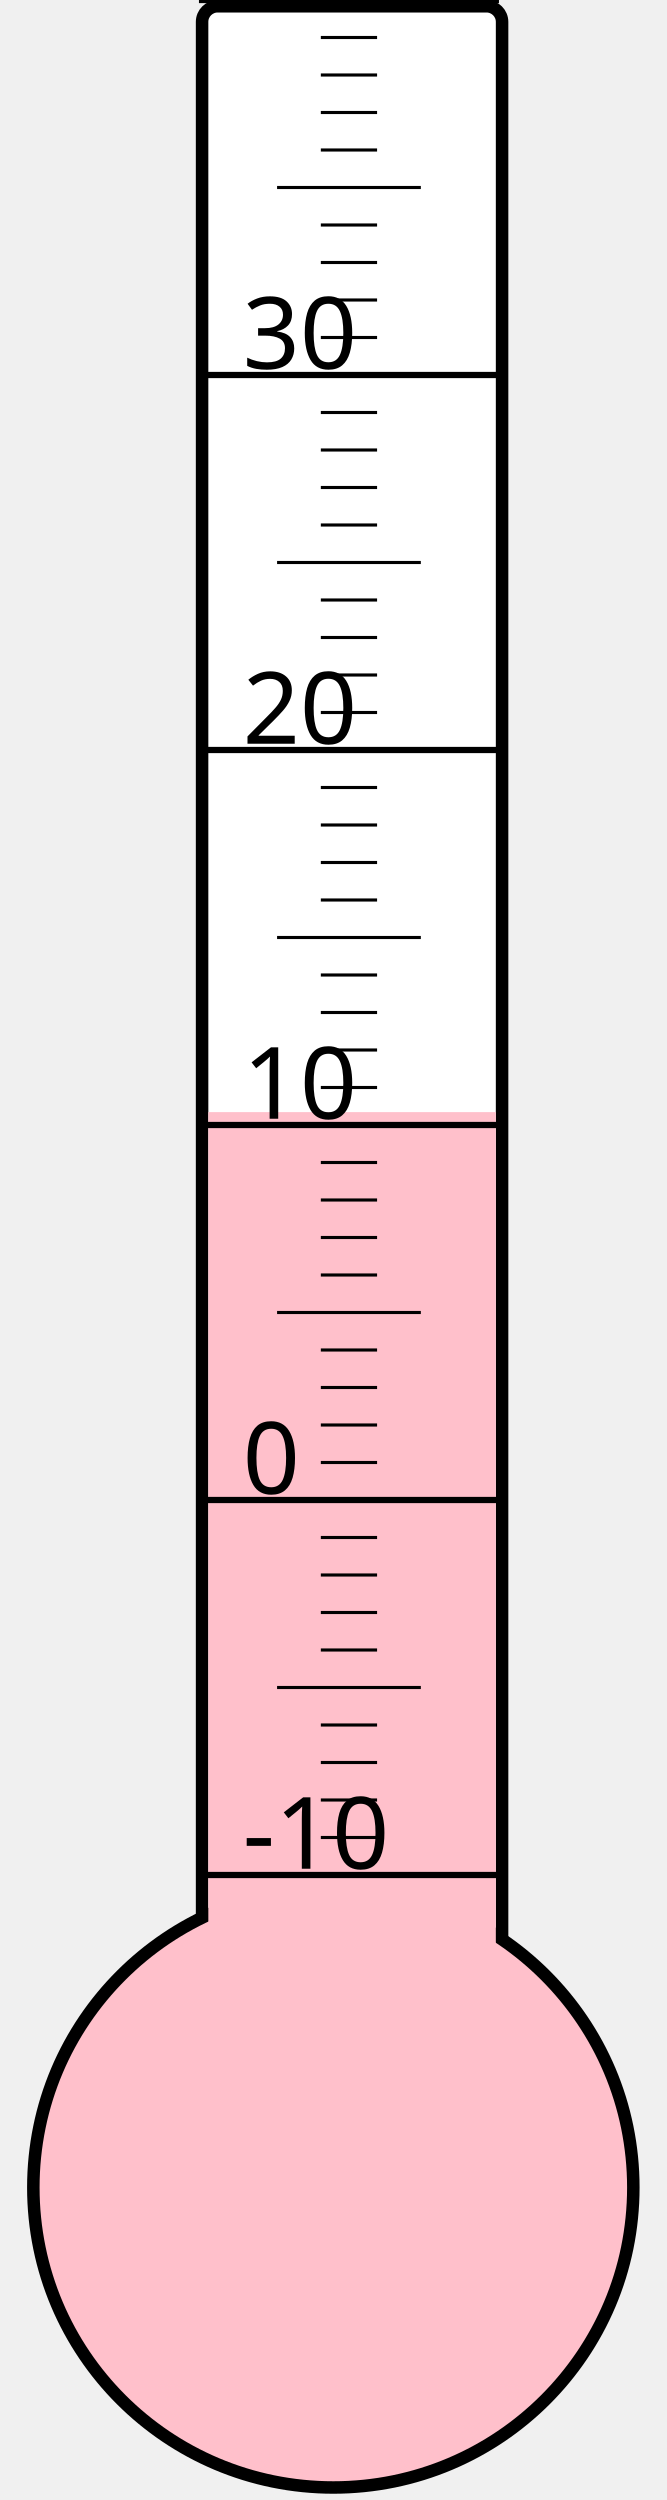
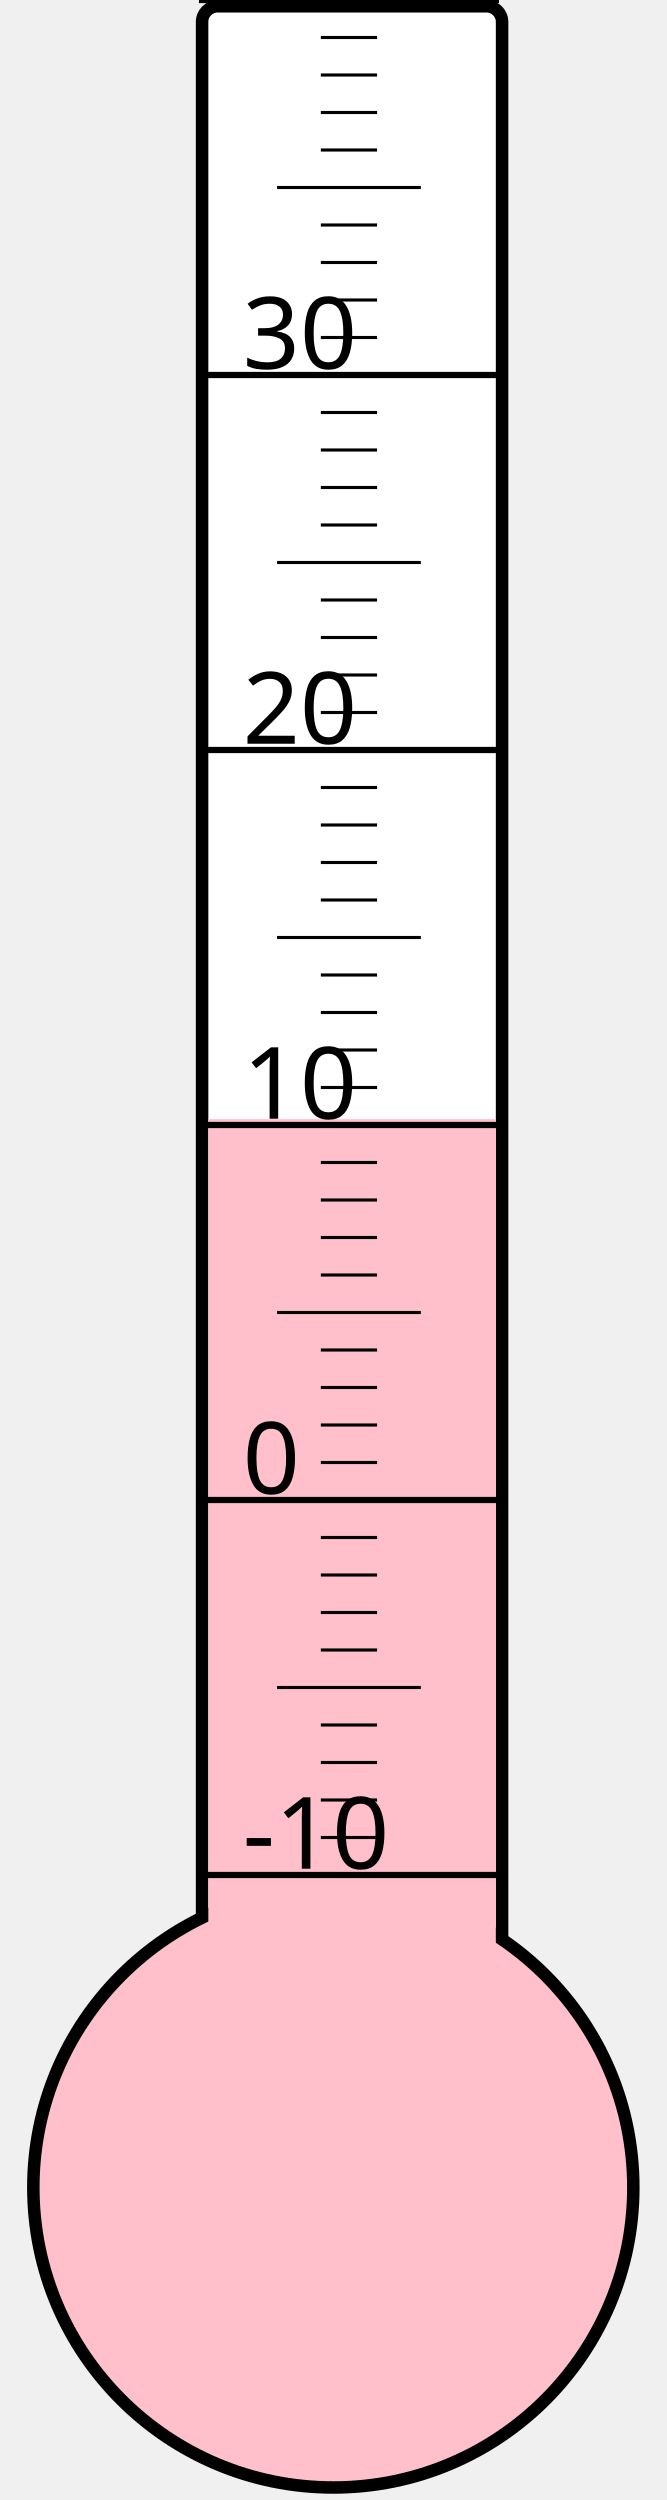
<svg xmlns="http://www.w3.org/2000/svg" width="40px" height="150px" viewBox="0 0 200 800">
  <rect width="200" height="800" x="0" y="0" style="fill: #ffffeb; fill-opacity: 0;" />
  <rect width="96" height="680" x="58" y="2" rx="5" ry="5" style="fill: white; fill-opacity: 1; stroke: black; stroke-width: 4;" />
  <circle cx="100" cy="700" r="96" style="fill: pink; stroke: black; stroke-width: 4;" />
-   <rect width="92" height="344.125" x="60" y="355.875" style="fill: pink; fill-opacity: 1; stroke-width: 0;" />
+   <rect width="92" height="341.875" x="60" y="358.125" style="fill: pink; fill-opacity: 1; stroke-width: 0;" />
  <text x="71" y="598" style="font-family: sans-serif; font-size: 24pt;">-10</text>
  <text x="71" y="478" style="font-family: sans-serif; font-size: 24pt;">0</text>
  <text x="71" y="358" style="font-family: sans-serif; font-size: 24pt;">10</text>
  <text x="71" y="238" style="font-family: sans-serif; font-size: 24pt;">20</text>
  <text x="71" y="118" style="font-family: sans-serif; font-size: 24pt;">30</text>
  <g style="stroke: black;">
    <line x1="57" y1="600" x2="153" y2="600" style="stroke-width: 2;" />
    <line x1="96" y1="588" x2="114" y2="588" style="stroke-width: 1;" />
    <line x1="96" y1="576" x2="114" y2="576" style="stroke-width: 1;" />
    <line x1="96" y1="564" x2="114" y2="564" style="stroke-width: 1;" />
    <line x1="96" y1="552" x2="114" y2="552" style="stroke-width: 1;" />
    <line x1="82" y1="540" x2="128" y2="540" style="stroke-width: 1;" />
    <line x1="96" y1="528" x2="114" y2="528" style="stroke-width: 1;" />
    <line x1="96" y1="516" x2="114" y2="516" style="stroke-width: 1;" />
    <line x1="96" y1="504" x2="114" y2="504" style="stroke-width: 1;" />
    <line x1="96" y1="492" x2="114" y2="492" style="stroke-width: 1;" />
    <line x1="57" y1="480" x2="153" y2="480" style="stroke-width: 2;" />
    <line x1="96" y1="468" x2="114" y2="468" style="stroke-width: 1;" />
    <line x1="96" y1="456" x2="114" y2="456" style="stroke-width: 1;" />
    <line x1="96" y1="444" x2="114" y2="444" style="stroke-width: 1;" />
    <line x1="96" y1="432" x2="114" y2="432" style="stroke-width: 1;" />
    <line x1="82" y1="420" x2="128" y2="420" style="stroke-width: 1;" />
    <line x1="96" y1="408" x2="114" y2="408" style="stroke-width: 1;" />
    <line x1="96" y1="396" x2="114" y2="396" style="stroke-width: 1;" />
    <line x1="96" y1="384" x2="114" y2="384" style="stroke-width: 1;" />
    <line x1="96" y1="372" x2="114" y2="372" style="stroke-width: 1;" />
    <line x1="57" y1="360" x2="153" y2="360" style="stroke-width: 2;" />
    <line x1="96" y1="348" x2="114" y2="348" style="stroke-width: 1;" />
    <line x1="96" y1="336" x2="114" y2="336" style="stroke-width: 1;" />
    <line x1="96" y1="324" x2="114" y2="324" style="stroke-width: 1;" />
    <line x1="96" y1="312" x2="114" y2="312" style="stroke-width: 1;" />
    <line x1="82" y1="300" x2="128" y2="300" style="stroke-width: 1;" />
    <line x1="96" y1="288" x2="114" y2="288" style="stroke-width: 1;" />
    <line x1="96" y1="276" x2="114" y2="276" style="stroke-width: 1;" />
    <line x1="96" y1="264" x2="114" y2="264" style="stroke-width: 1;" />
    <line x1="96" y1="252" x2="114" y2="252" style="stroke-width: 1;" />
    <line x1="57" y1="240" x2="153" y2="240" style="stroke-width: 2;" />
    <line x1="96" y1="228" x2="114" y2="228" style="stroke-width: 1;" />
    <line x1="96" y1="216" x2="114" y2="216" style="stroke-width: 1;" />
    <line x1="96" y1="204" x2="114" y2="204" style="stroke-width: 1;" />
    <line x1="96" y1="192" x2="114" y2="192" style="stroke-width: 1;" />
    <line x1="82" y1="180" x2="128" y2="180" style="stroke-width: 1;" />
    <line x1="96" y1="168" x2="114" y2="168" style="stroke-width: 1;" />
    <line x1="96" y1="156" x2="114" y2="156" style="stroke-width: 1;" />
    <line x1="96" y1="144" x2="114" y2="144" style="stroke-width: 1;" />
    <line x1="96" y1="132" x2="114" y2="132" style="stroke-width: 1;" />
    <line x1="57" y1="120" x2="153" y2="120" style="stroke-width: 2;" />
    <line x1="96" y1="108" x2="114" y2="108" style="stroke-width: 1;" />
    <line x1="96" y1="96" x2="114" y2="96" style="stroke-width: 1;" />
    <line x1="96" y1="84" x2="114" y2="84" style="stroke-width: 1;" />
    <line x1="96" y1="72" x2="114" y2="72" style="stroke-width: 1;" />
    <line x1="82" y1="60" x2="128" y2="60" style="stroke-width: 1;" />
    <line x1="96" y1="48" x2="114" y2="48" style="stroke-width: 1;" />
    <line x1="96" y1="36" x2="114" y2="36" style="stroke-width: 1;" />
    <line x1="96" y1="24" x2="114" y2="24" style="stroke-width: 1;" />
    <line x1="96" y1="12" x2="114" y2="12" style="stroke-width: 1;" />
    <line x1="57" y1="0" x2="153" y2="0" style="stroke-width: 2;" />
  </g>
</svg>
